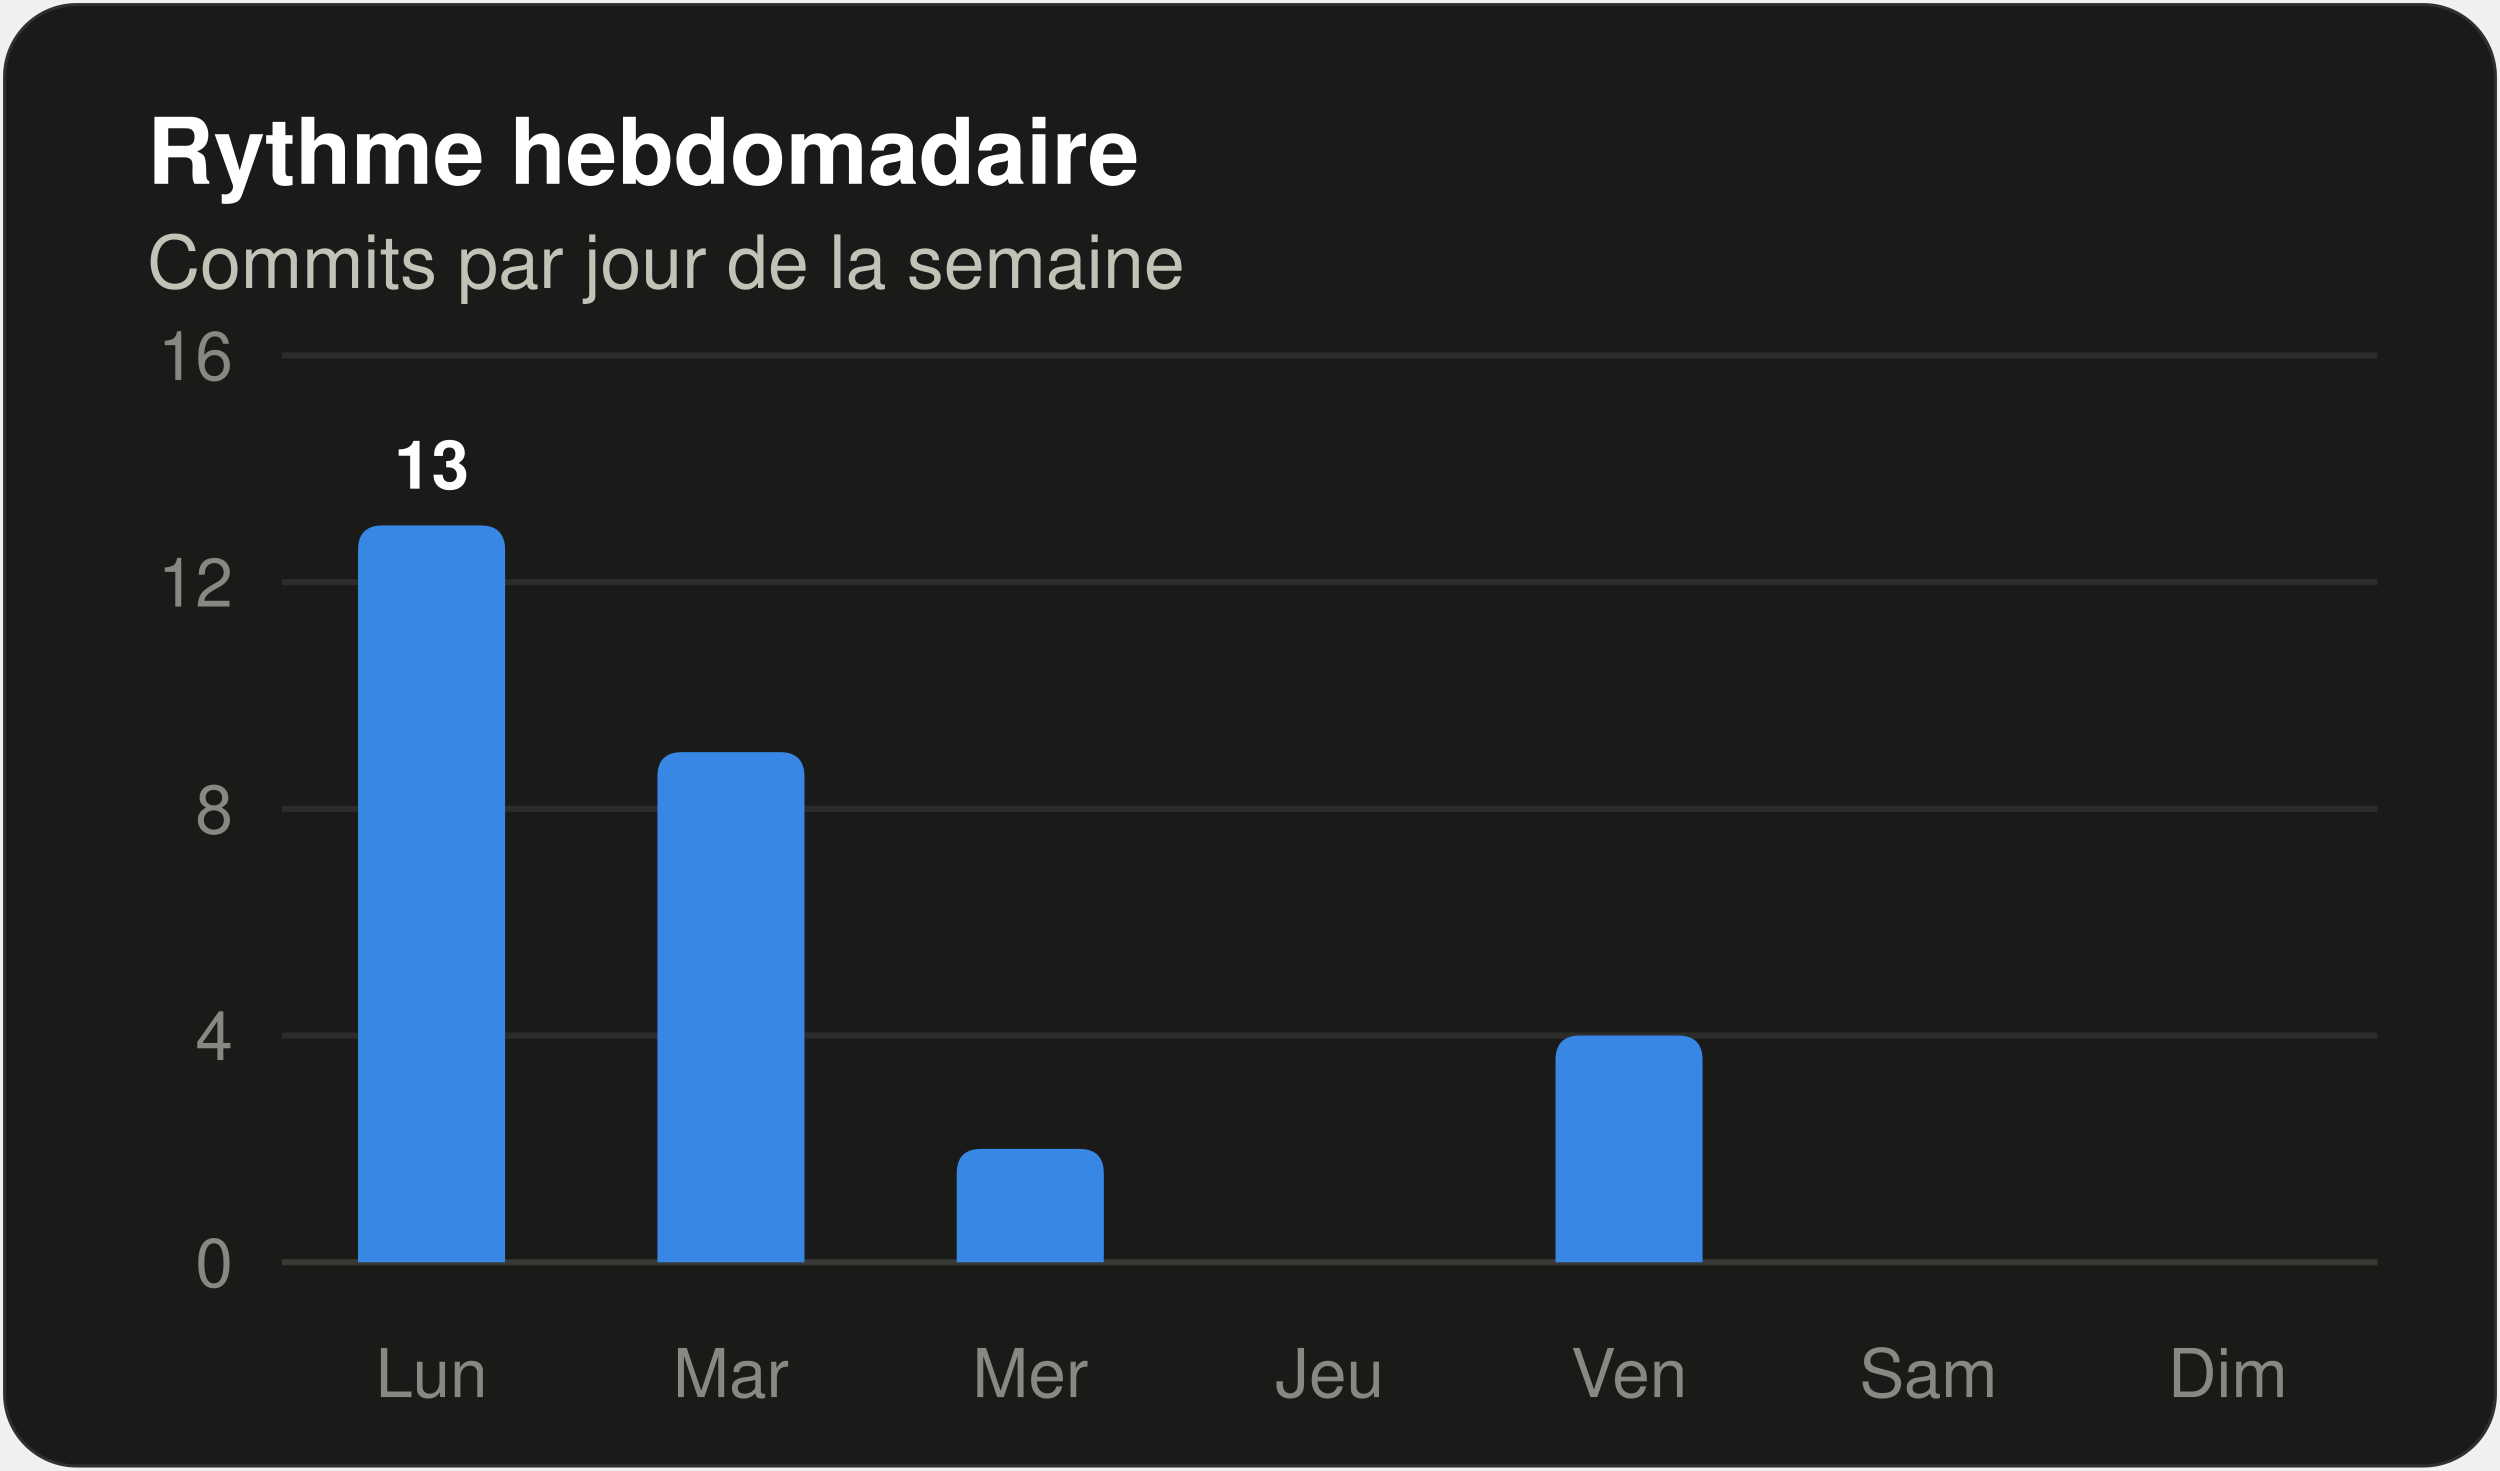
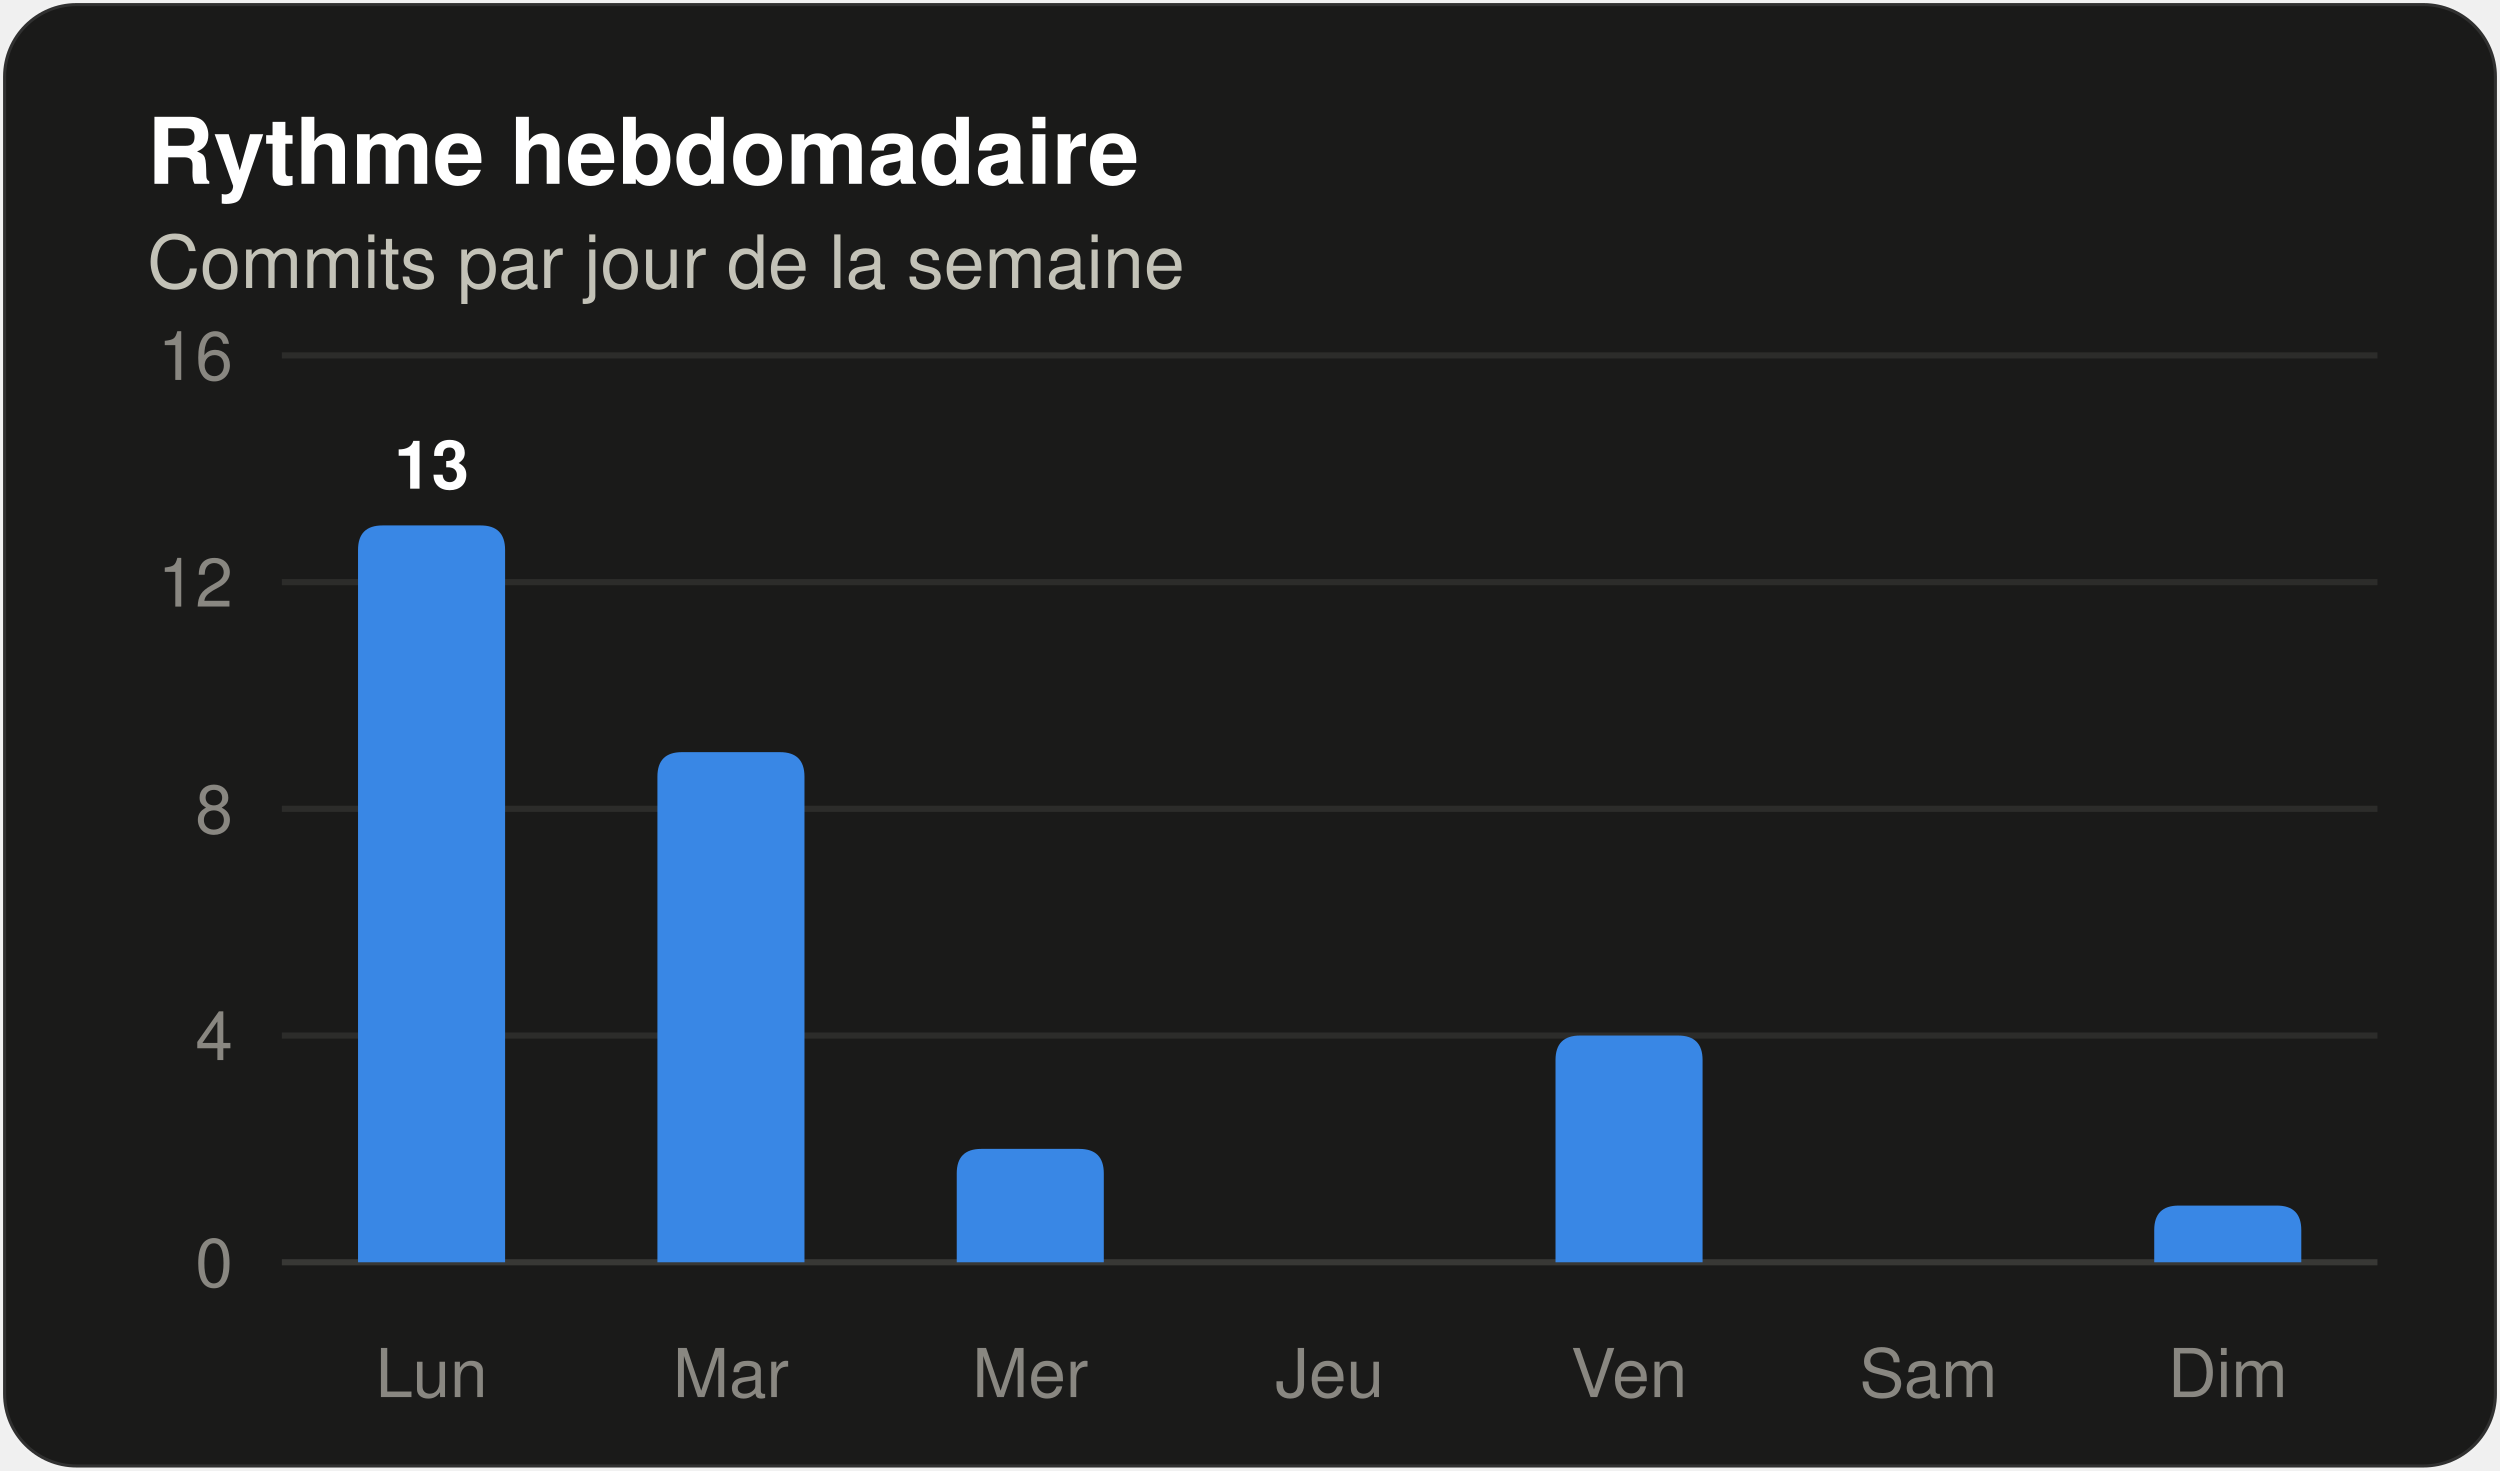
<svg xmlns="http://www.w3.org/2000/svg" width="408" height="240" viewBox="0 0 408 240" role="img" aria-label="Histogramme des commits par jour de la semaine" font-family="system-ui, 'Segoe UI', Ubuntu, Helvetica, Arial, sans-serif">
  <rect x="0.5" y="0.5" width="407" height="239" rx="12" fill="#1a1a19" stroke="rgba(255,255,255,0.10)" />
  <text x="24" y="30" font-size="15" fill="#ffffff" font-weight="600">Rythme hebdomadaire</text>
  <text x="24" y="47" font-size="12" fill="#c3c2b7">Commits par jour de la semaine</text>
  <line x1="46" y1="206.0" x2="388" y2="206.0" stroke="#383835" stroke-width="1" />
  <text x="38" y="210" font-size="11" fill="#898781" text-anchor="end" font-variant-numeric="tabular-nums">0</text>
  <line x1="46" y1="169.0" x2="388" y2="169.0" stroke="#2c2c2a" stroke-width="1" />
  <text x="38" y="173" font-size="11" fill="#898781" text-anchor="end" font-variant-numeric="tabular-nums">4</text>
  <line x1="46" y1="132.0" x2="388" y2="132.0" stroke="#2c2c2a" stroke-width="1" />
  <text x="38" y="136" font-size="11" fill="#898781" text-anchor="end" font-variant-numeric="tabular-nums">8</text>
  <line x1="46" y1="95.0" x2="388" y2="95.0" stroke="#2c2c2a" stroke-width="1" />
  <text x="38" y="99" font-size="11" fill="#898781" text-anchor="end" font-variant-numeric="tabular-nums">12</text>
  <line x1="46" y1="58.0" x2="388" y2="58.0" stroke="#2c2c2a" stroke-width="1" />
  <text x="38" y="62" font-size="11" fill="#898781" text-anchor="end" font-variant-numeric="tabular-nums">16</text>
  <path d="M 58.43 206.00 V 89.75 Q 58.43 85.75 62.43 85.75 H 78.43 Q 82.43 85.75 82.43 89.75 V 206.00 Z" fill="#3987e5" />
  <text x="70.429" y="79.75" font-size="11" fill="#ffffff" font-weight="600" text-anchor="middle">13</text>
  <text x="70.429" y="228" font-size="11" fill="#898781" text-anchor="middle">Lun</text>
  <path d="M 107.29 206.00 V 126.75 Q 107.29 122.75 111.29 122.75 H 127.29 Q 131.29 122.75 131.29 126.75 V 206.00 Z" fill="#3987e5" />
  <text x="119.286" y="228" font-size="11" fill="#898781" text-anchor="middle">Mar</text>
  <path d="M 156.14 206.00 V 191.50 Q 156.14 187.50 160.14 187.50 H 176.14 Q 180.14 187.50 180.14 191.50 V 206.00 Z" fill="#3987e5" />
  <text x="168.143" y="228" font-size="11" fill="#898781" text-anchor="middle">Mer</text>
  <text x="217" y="228" font-size="11" fill="#898781" text-anchor="middle">Jeu</text>
  <path d="M 253.86 206.00 V 173.00 Q 253.86 169.00 257.86 169.00 H 273.86 Q 277.86 169.00 277.86 173.00 V 206.00 Z" fill="#3987e5" />
  <text x="265.857" y="228" font-size="11" fill="#898781" text-anchor="middle">Ven</text>
  <text x="314.714" y="228" font-size="11" fill="#898781" text-anchor="middle">Sam</text>
+   <path d="M 351.57 206.00 V 200.75 Q 351.57 196.75 355.57 196.75 H 371.57 Q 375.57 196.75 375.57 200.75 V 206.00 Z" fill="#3987e5" />
  <text x="363.571" y="228" font-size="11" fill="#898781" text-anchor="middle">Dim</text>
</svg>
